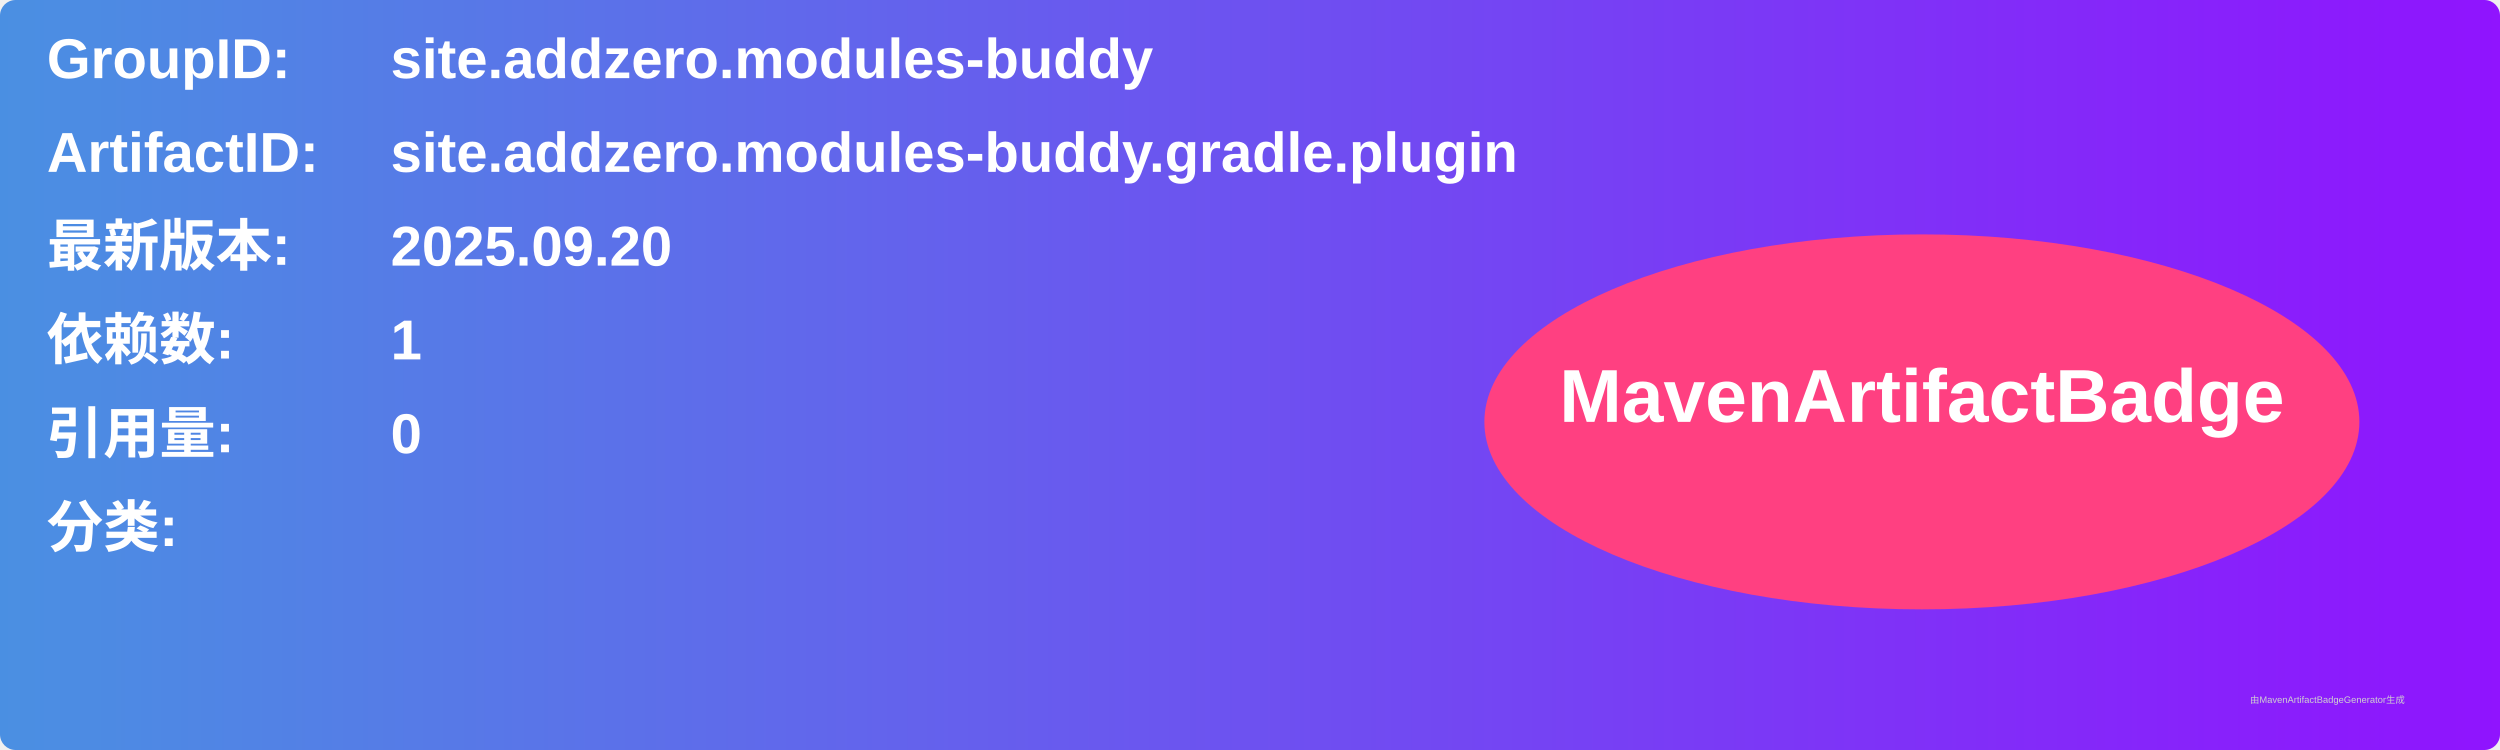
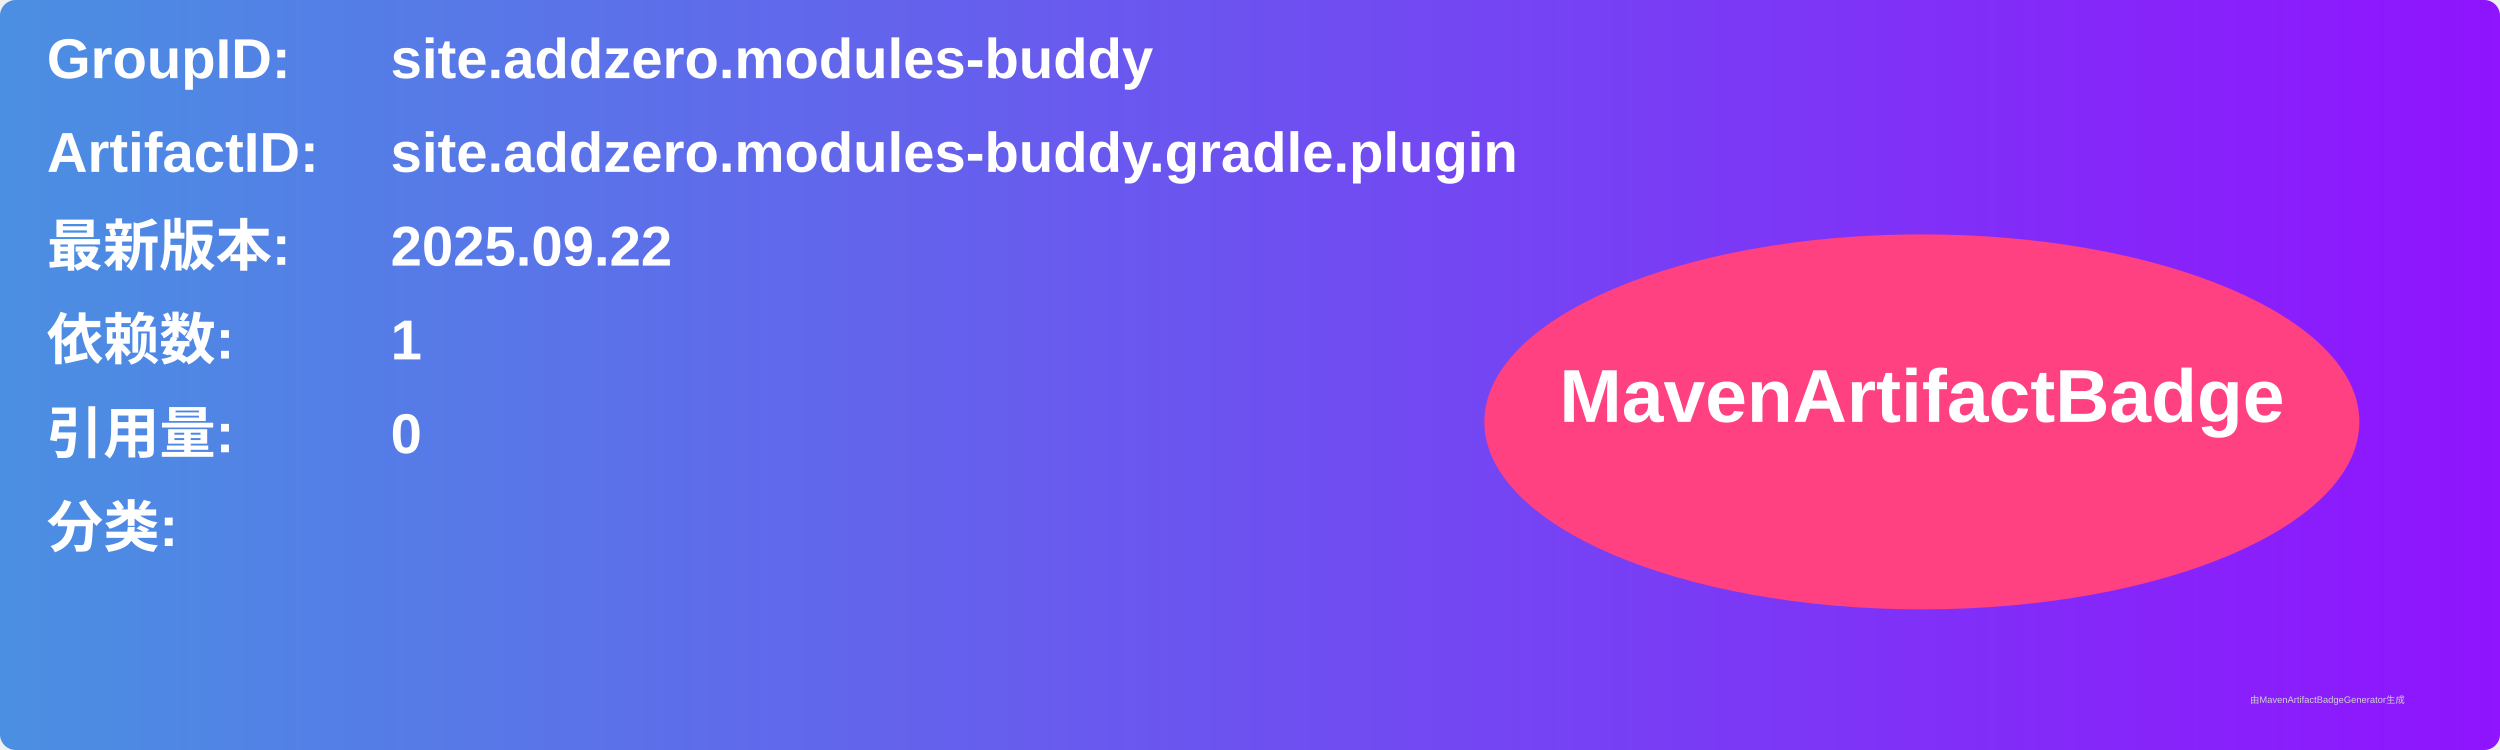
<svg xmlns="http://www.w3.org/2000/svg" width="800" height="240" viewBox="0 0 800 240">
  <linearGradient id="grad" x1="0%" y1="0%" x2="100%" y2="0%">
    <stop offset="0%" stop-color="#4a90e2" />
    <stop offset="100%" stop-color="#9013fe" />
  </linearGradient>
  <rect width="100%" height="100%" rx="5" ry="5" fill="url(#grad)" />
  <g transform="translate(15, 15)">
    <text x="0" y="10" font-family="Arial" font-size="18" fill="white" font-weight="bold" width="260">GroupID:</text>
    <text x="110" y="10" font-family="Arial" font-size="18" fill="white" font-weight="bold" width="460">site.addzero.modules-buddy</text>
    <text x="0" y="40" font-family="Arial" font-size="18" fill="white" font-weight="bold" width="260">ArtifactID:</text>
    <text x="110" y="40" font-family="Arial" font-size="18" fill="white" font-weight="bold" width="460">site.addzero.modules-buddy.gradle.plugin</text>
    <text x="0" y="70" font-family="Arial" font-size="18" fill="white" font-weight="bold">最新版本:</text>
    <text x="110" y="70" font-family="Arial" font-size="18" fill="white" font-weight="bold">
-       <tspan font-weight="bold">2025.09.20</tspan>
+       <tspan font-weight="bold">2025.09.22</tspan>
    </text>
    <text x="0" y="100" font-family="Arial" font-size="18" fill="white" font-weight="bold">依赖数: </text>
    <text x="110" y="100" font-family="Arial" font-size="18" fill="white">
      <tspan font-weight="bold">1</tspan>
    </text>
    <text x="0" y="130" font-family="Arial" font-size="18" fill="white" font-weight="bold">引用量: </text>
    <text x="110" y="130" font-family="Arial" font-size="18" fill="white">
      <tspan font-weight="bold">0</tspan>
    </text>
    <text x="0" y="160" font-family="Arial" font-size="18" fill="white" font-weight="bold">分类:</text>
    <text x="10" y="190" font-family="Arial" font-size="10" fill="white">
      <tspan font-weight="bold" />
    </text>
    <ellipse cx="600" cy="120" rx="140" ry="60" fill="#ff4081" />
    <text x="600" y="120" text-anchor="middle" font-family="Arial" font-size="24" fill="white" font-weight="bold">MavenArtifactBadge</text>
  </g>
  <text x="720" y="225" font-family="Arial" font-size="3" fill="#d0d0d0">由MavenArtifactBadgeGenerator生成</text>
</svg>
